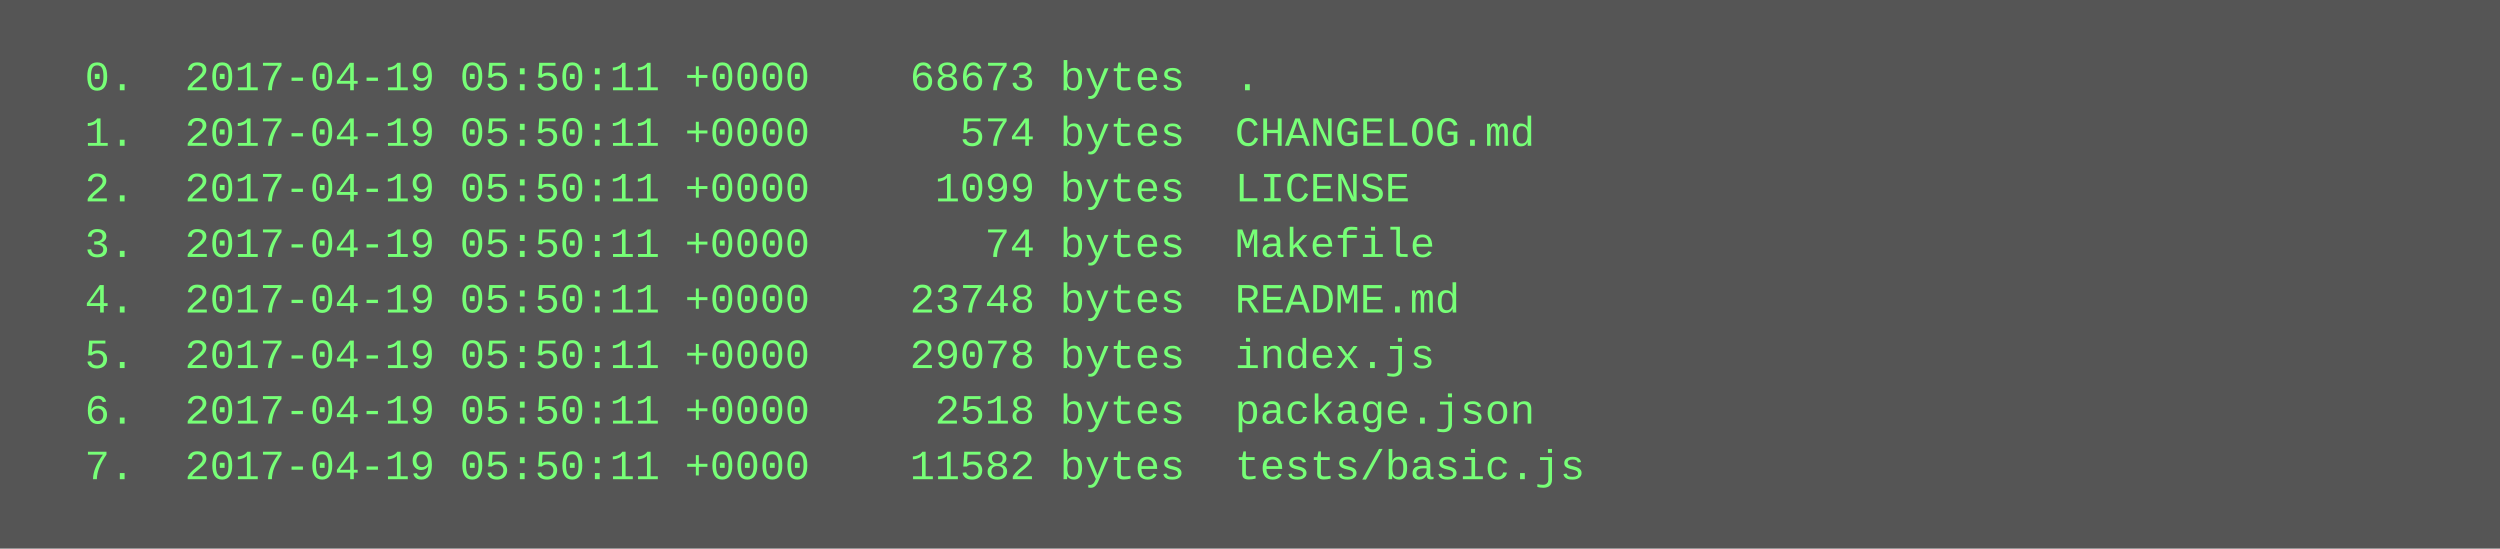
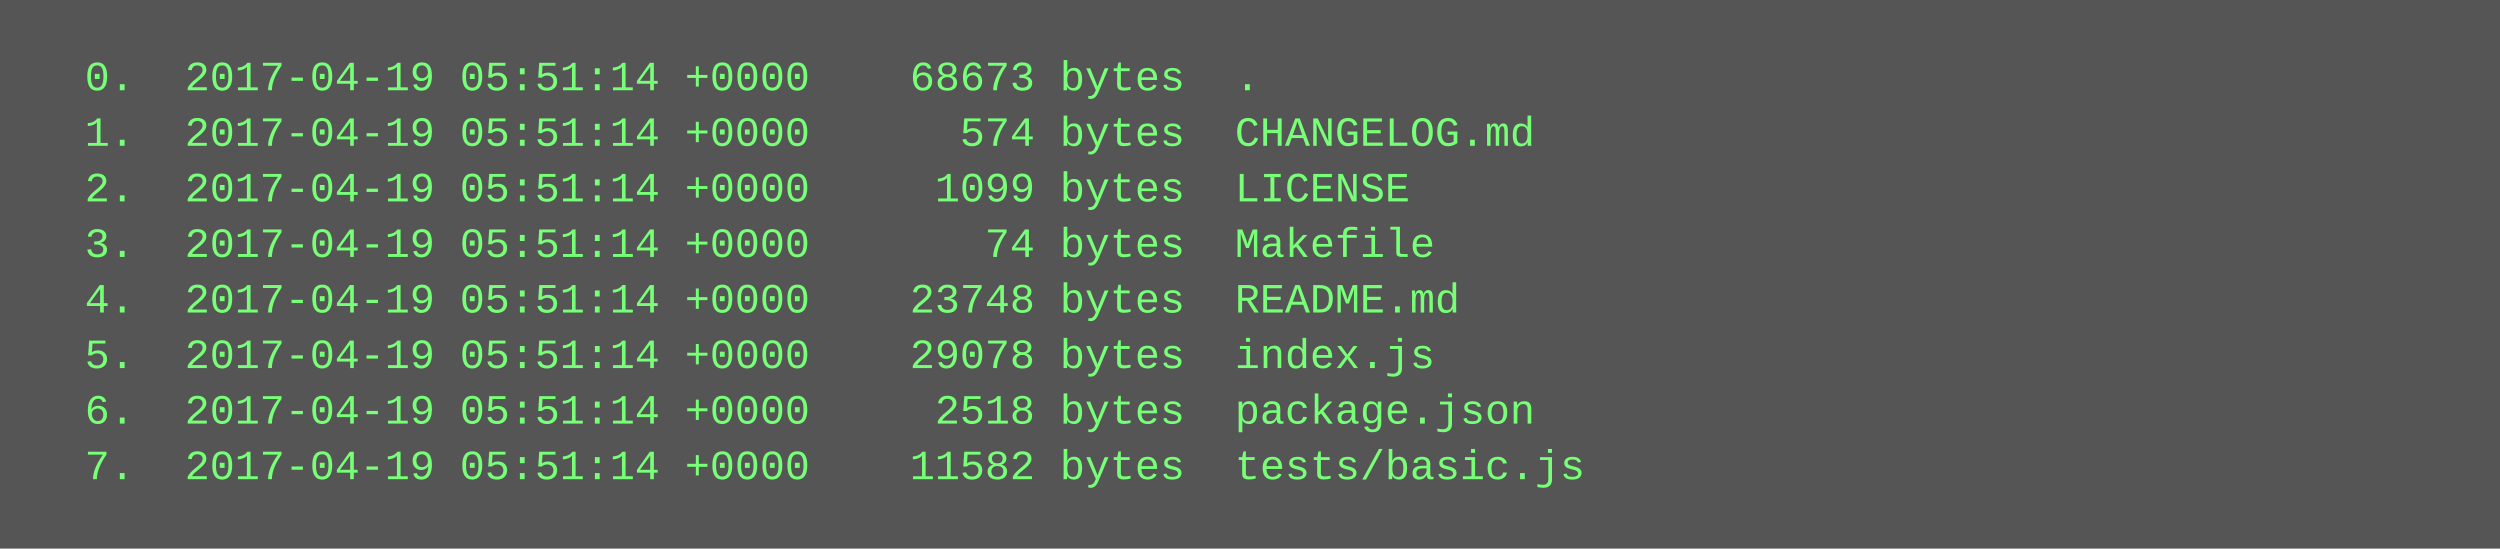
<svg xmlns="http://www.w3.org/2000/svg" height="158" width="720">
  <rect height="158" fill="#555" width="720" />
  <text fill="#7f7" font-family="Courier New" font-size="12" xml:space="preserve">
-     <tspan x="10" y="26">  0.  2017-04-19 05:50:11 +0000    68673 bytes  .</tspan>
-     <tspan x="10" y="42">  1.  2017-04-19 05:50:11 +0000      574 bytes  CHANGELOG.md</tspan>
-     <tspan x="10" y="58">  2.  2017-04-19 05:50:11 +0000     1099 bytes  LICENSE</tspan>
-     <tspan x="10" y="74">  3.  2017-04-19 05:50:11 +0000       74 bytes  Makefile</tspan>
-     <tspan x="10" y="90">  4.  2017-04-19 05:50:11 +0000    23748 bytes  README.md</tspan>
-     <tspan x="10" y="106">  5.  2017-04-19 05:50:11 +0000    29078 bytes  index.js</tspan>
-     <tspan x="10" y="122">  6.  2017-04-19 05:50:11 +0000     2518 bytes  package.json</tspan>
-     <tspan x="10" y="138">  7.  2017-04-19 05:50:11 +0000    11582 bytes  tests/basic.js</tspan>
+     <tspan x="10" y="26">  0.  2017-04-19 05:51:14 +0000    68673 bytes  .</tspan>
+     <tspan x="10" y="42">  1.  2017-04-19 05:51:14 +0000      574 bytes  CHANGELOG.md</tspan>
+     <tspan x="10" y="58">  2.  2017-04-19 05:51:14 +0000     1099 bytes  LICENSE</tspan>
+     <tspan x="10" y="74">  3.  2017-04-19 05:51:14 +0000       74 bytes  Makefile</tspan>
+     <tspan x="10" y="90">  4.  2017-04-19 05:51:14 +0000    23748 bytes  README.md</tspan>
+     <tspan x="10" y="106">  5.  2017-04-19 05:51:14 +0000    29078 bytes  index.js</tspan>
+     <tspan x="10" y="122">  6.  2017-04-19 05:51:14 +0000     2518 bytes  package.json</tspan>
+     <tspan x="10" y="138">  7.  2017-04-19 05:51:14 +0000    11582 bytes  tests/basic.js</tspan>
  </text>
</svg>
